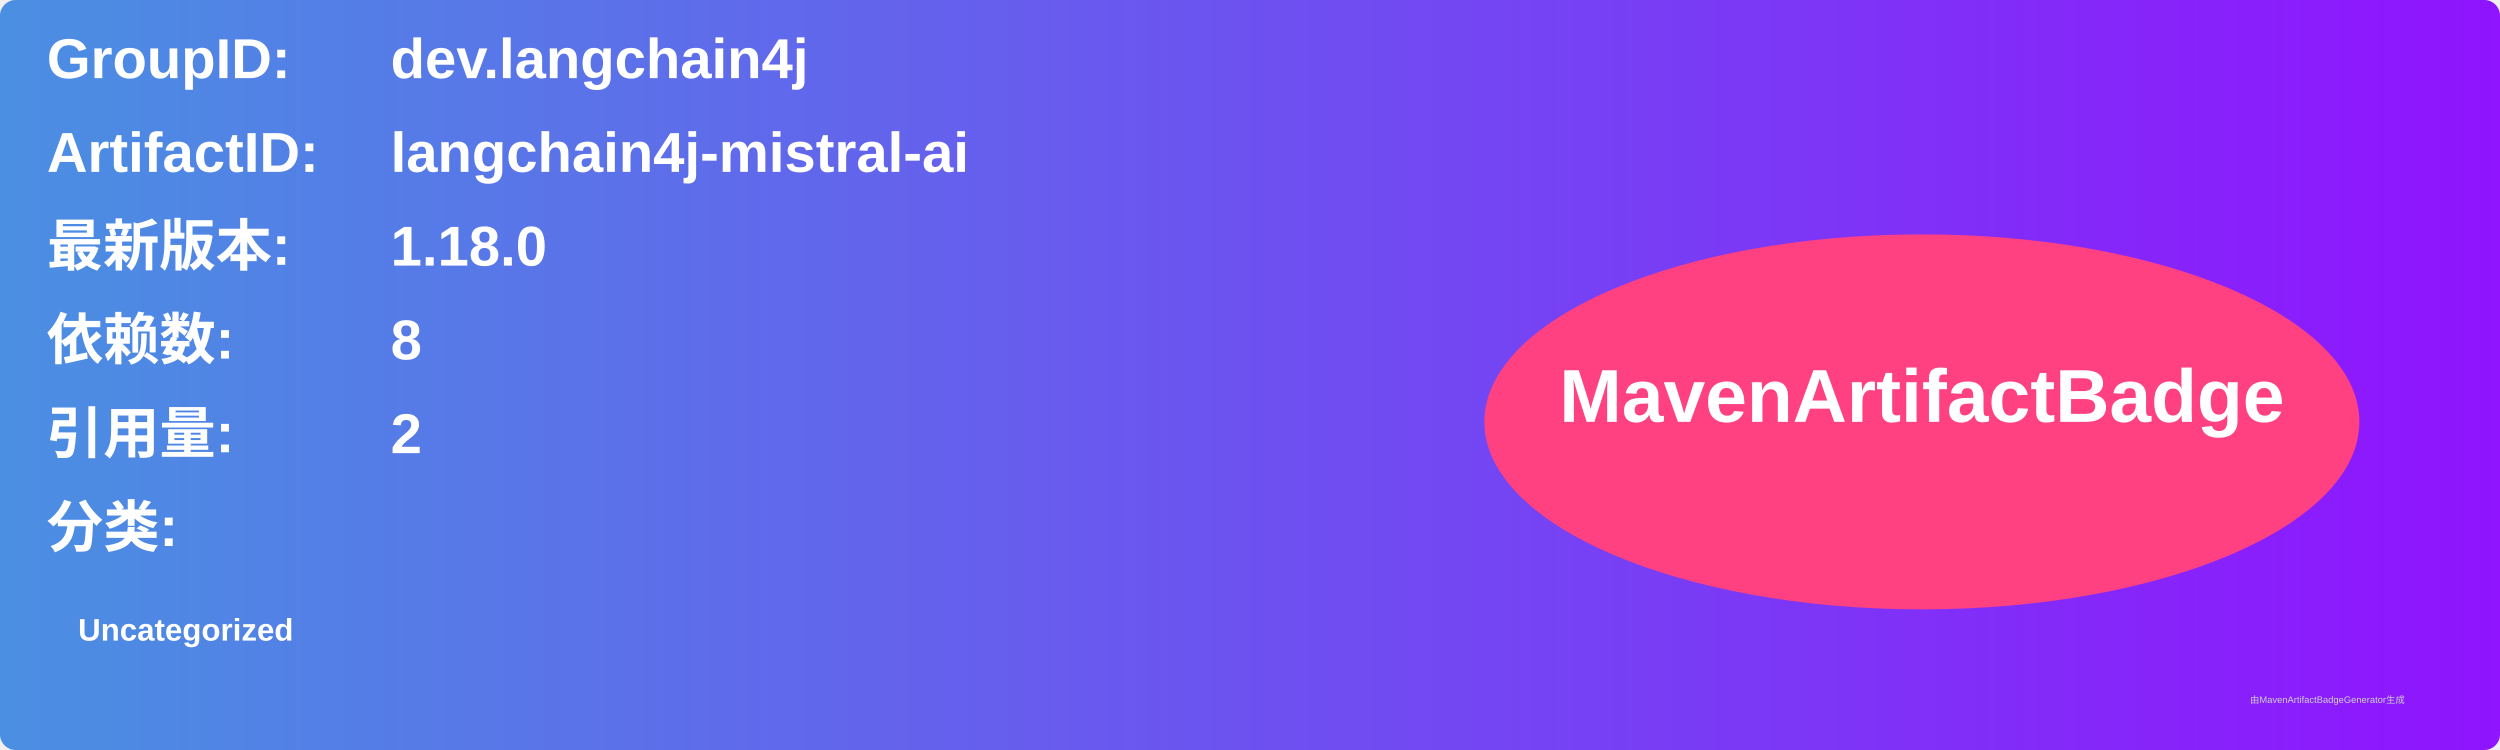
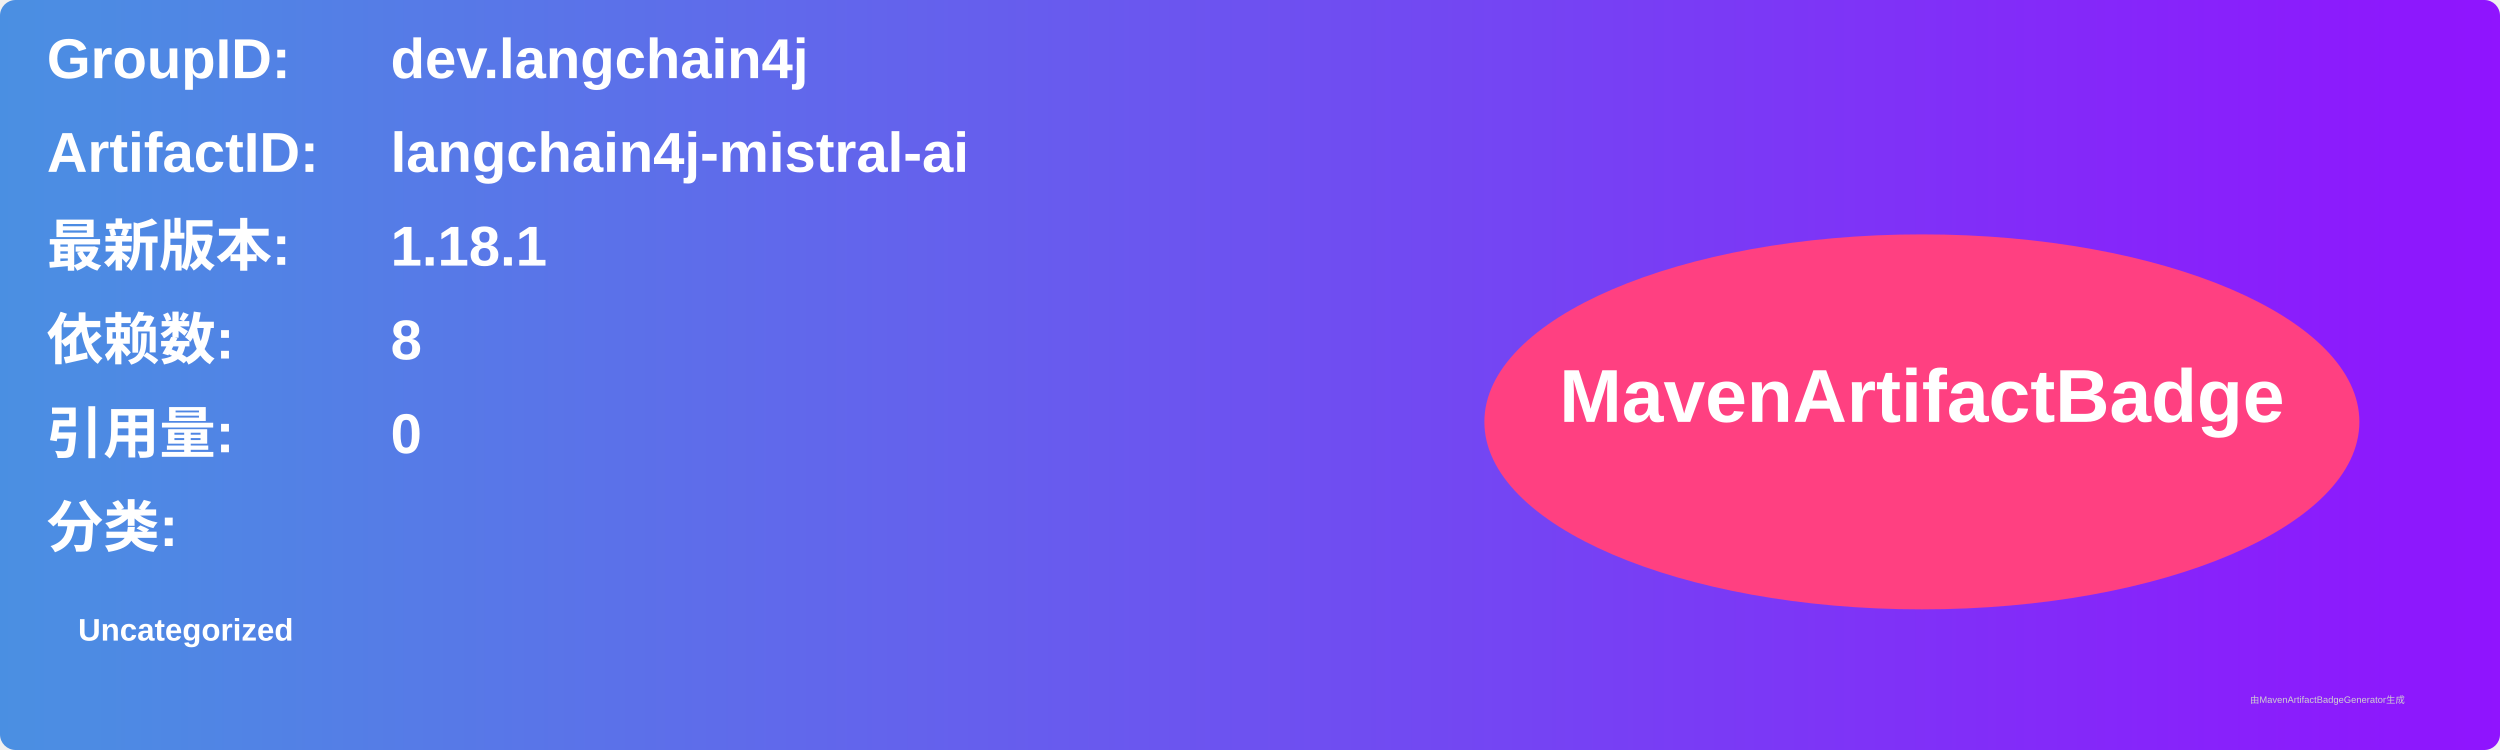
<svg xmlns="http://www.w3.org/2000/svg" width="800" height="240" viewBox="0 0 800 240">
  <linearGradient id="grad" x1="0%" y1="0%" x2="100%" y2="0%">
    <stop offset="0%" stop-color="#4a90e2" />
    <stop offset="100%" stop-color="#9013fe" />
  </linearGradient>
  <rect width="100%" height="100%" rx="5" ry="5" fill="url(#grad)" />
  <g transform="translate(15, 15)">
    <text x="0" y="10" font-family="Arial" font-size="18" fill="white" font-weight="bold" width="260">GroupID:</text>
    <text x="110" y="10" font-family="Arial" font-size="18" fill="white" font-weight="bold" width="460">dev.langchain4j</text>
    <text x="0" y="40" font-family="Arial" font-size="18" fill="white" font-weight="bold" width="260">ArtifactID:</text>
    <text x="110" y="40" font-family="Arial" font-size="18" fill="white" font-weight="bold" width="460">langchain4j-mistral-ai</text>
    <text x="0" y="70" font-family="Arial" font-size="18" fill="white" font-weight="bold">最新版本:</text>
    <text x="110" y="70" font-family="Arial" font-size="18" fill="white" font-weight="bold">
-       <tspan font-weight="bold">1.18.0</tspan>
+       <tspan font-weight="bold">1.18.1</tspan>
    </text>
    <text x="0" y="100" font-family="Arial" font-size="18" fill="white" font-weight="bold">依赖数: </text>
    <text x="110" y="100" font-family="Arial" font-size="18" fill="white">
      <tspan font-weight="bold">8</tspan>
    </text>
    <text x="0" y="130" font-family="Arial" font-size="18" fill="white" font-weight="bold">引用量: </text>
    <text x="110" y="130" font-family="Arial" font-size="18" fill="white">
-       <tspan font-weight="bold">2</tspan>
+       <tspan font-weight="bold">0</tspan>
    </text>
    <text x="0" y="160" font-family="Arial" font-size="18" fill="white" font-weight="bold">分类:</text>
    <text x="10" y="190" font-family="Arial" font-size="10" fill="white">
      <tspan font-weight="bold">Uncategorized</tspan>
    </text>
    <ellipse cx="600" cy="120" rx="140" ry="60" fill="#ff4081" />
    <text x="600" y="120" text-anchor="middle" font-family="Arial" font-size="24" fill="white" font-weight="bold">MavenArtifactBadge</text>
  </g>
  <text x="720" y="225" font-family="Arial" font-size="3" fill="#d0d0d0">由MavenArtifactBadgeGenerator生成</text>
</svg>
